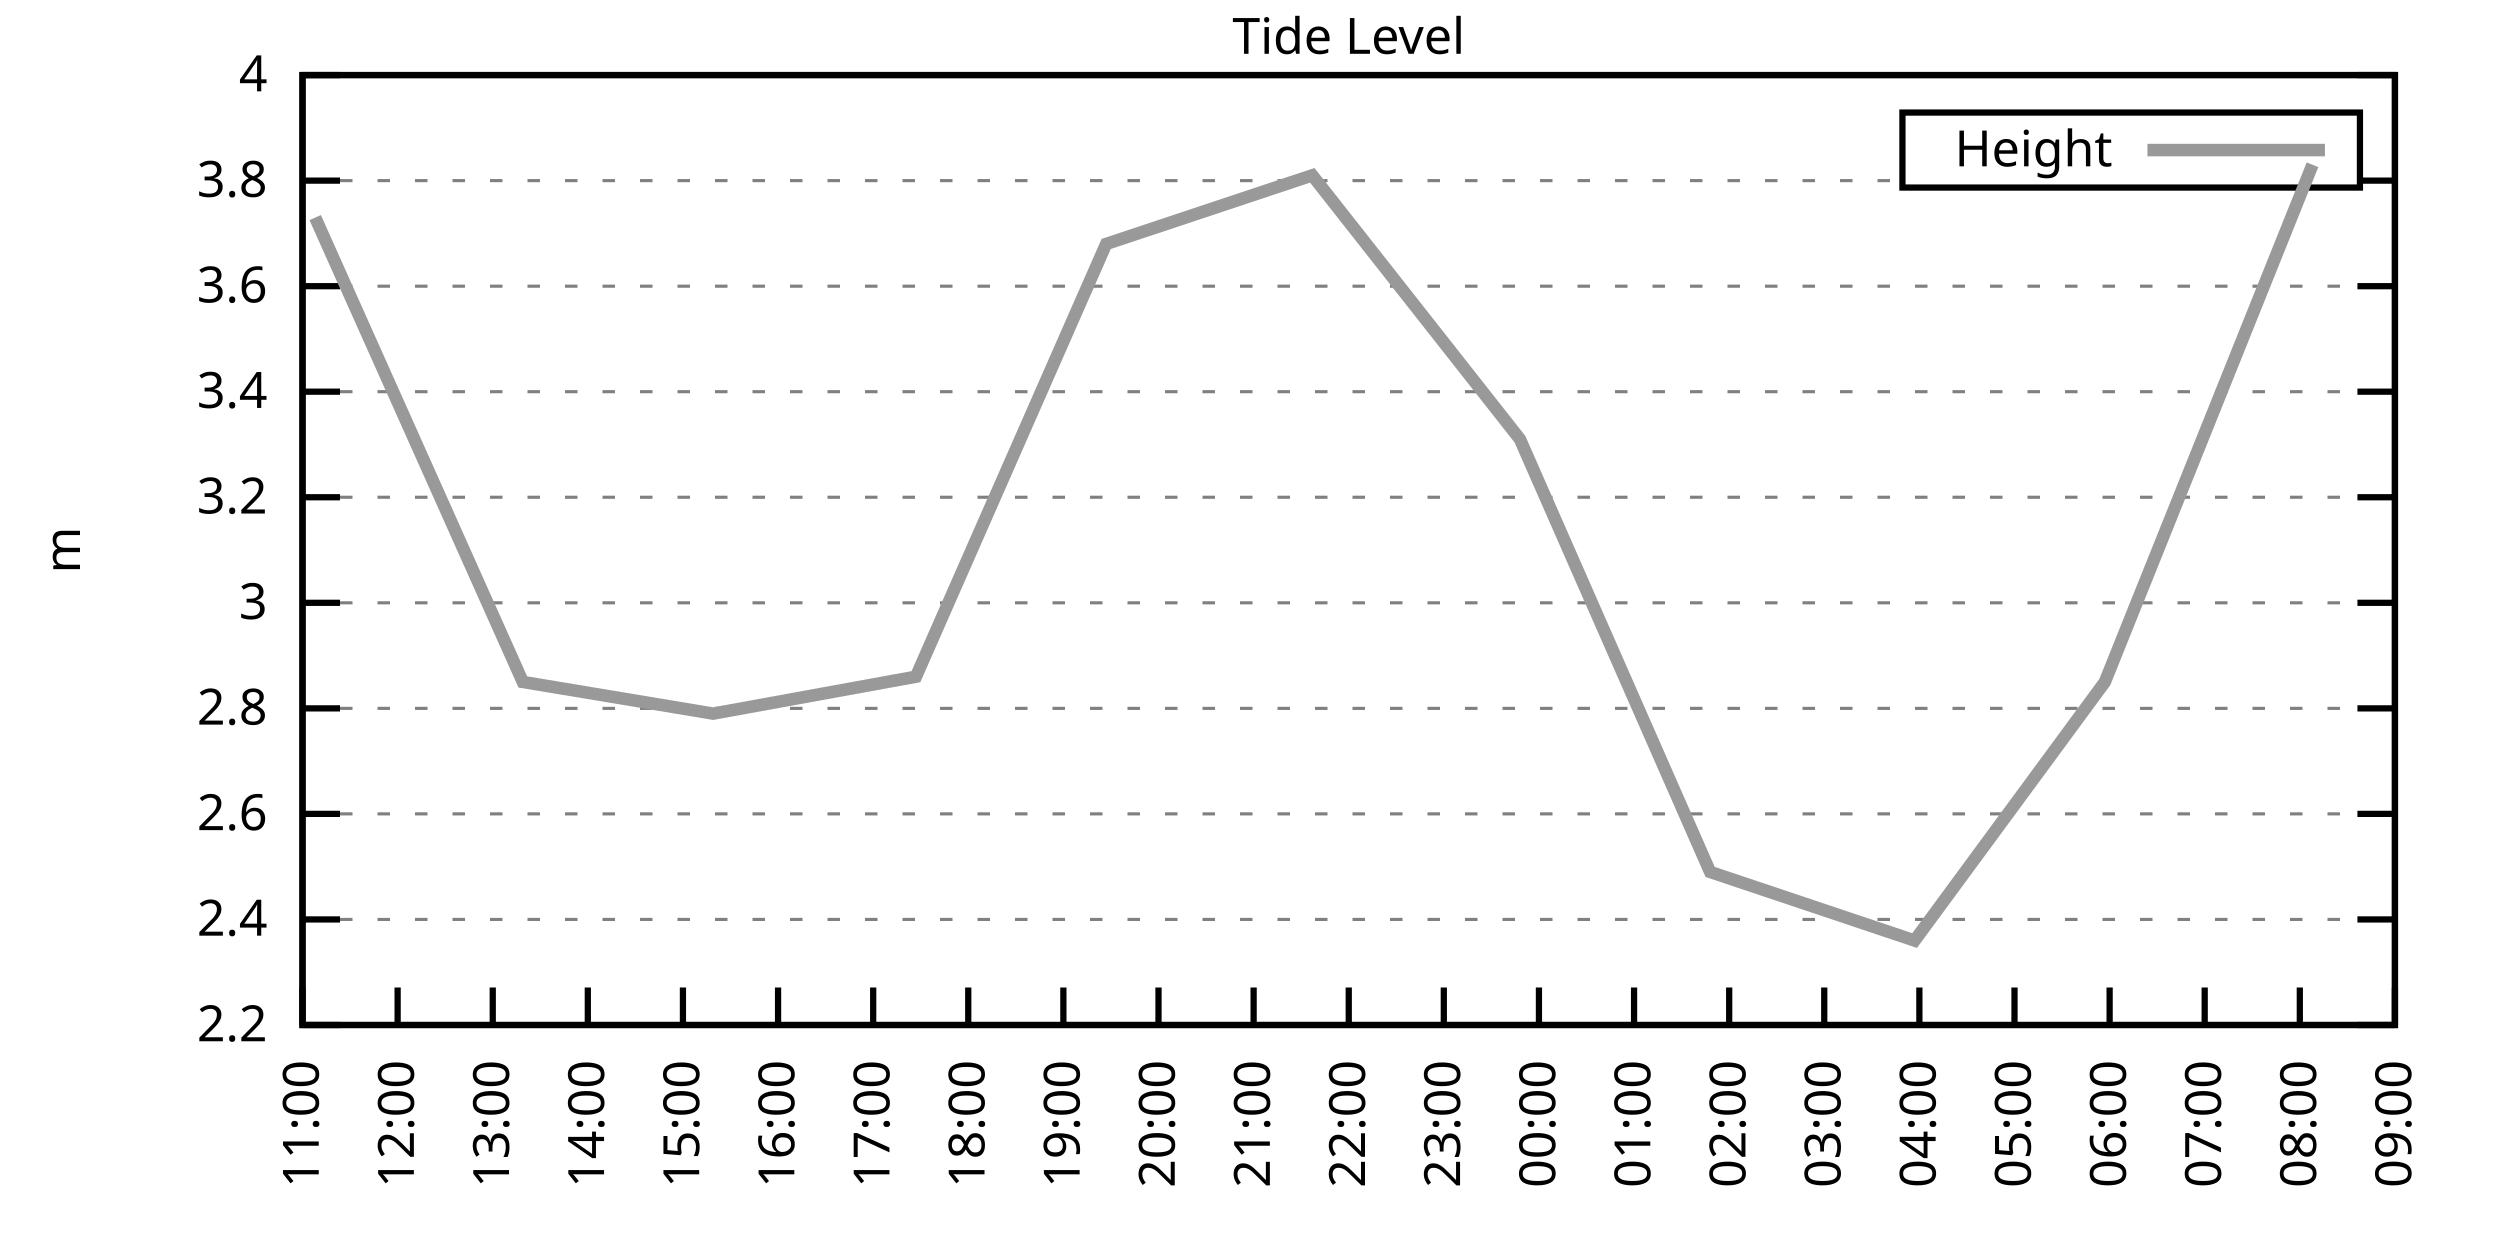
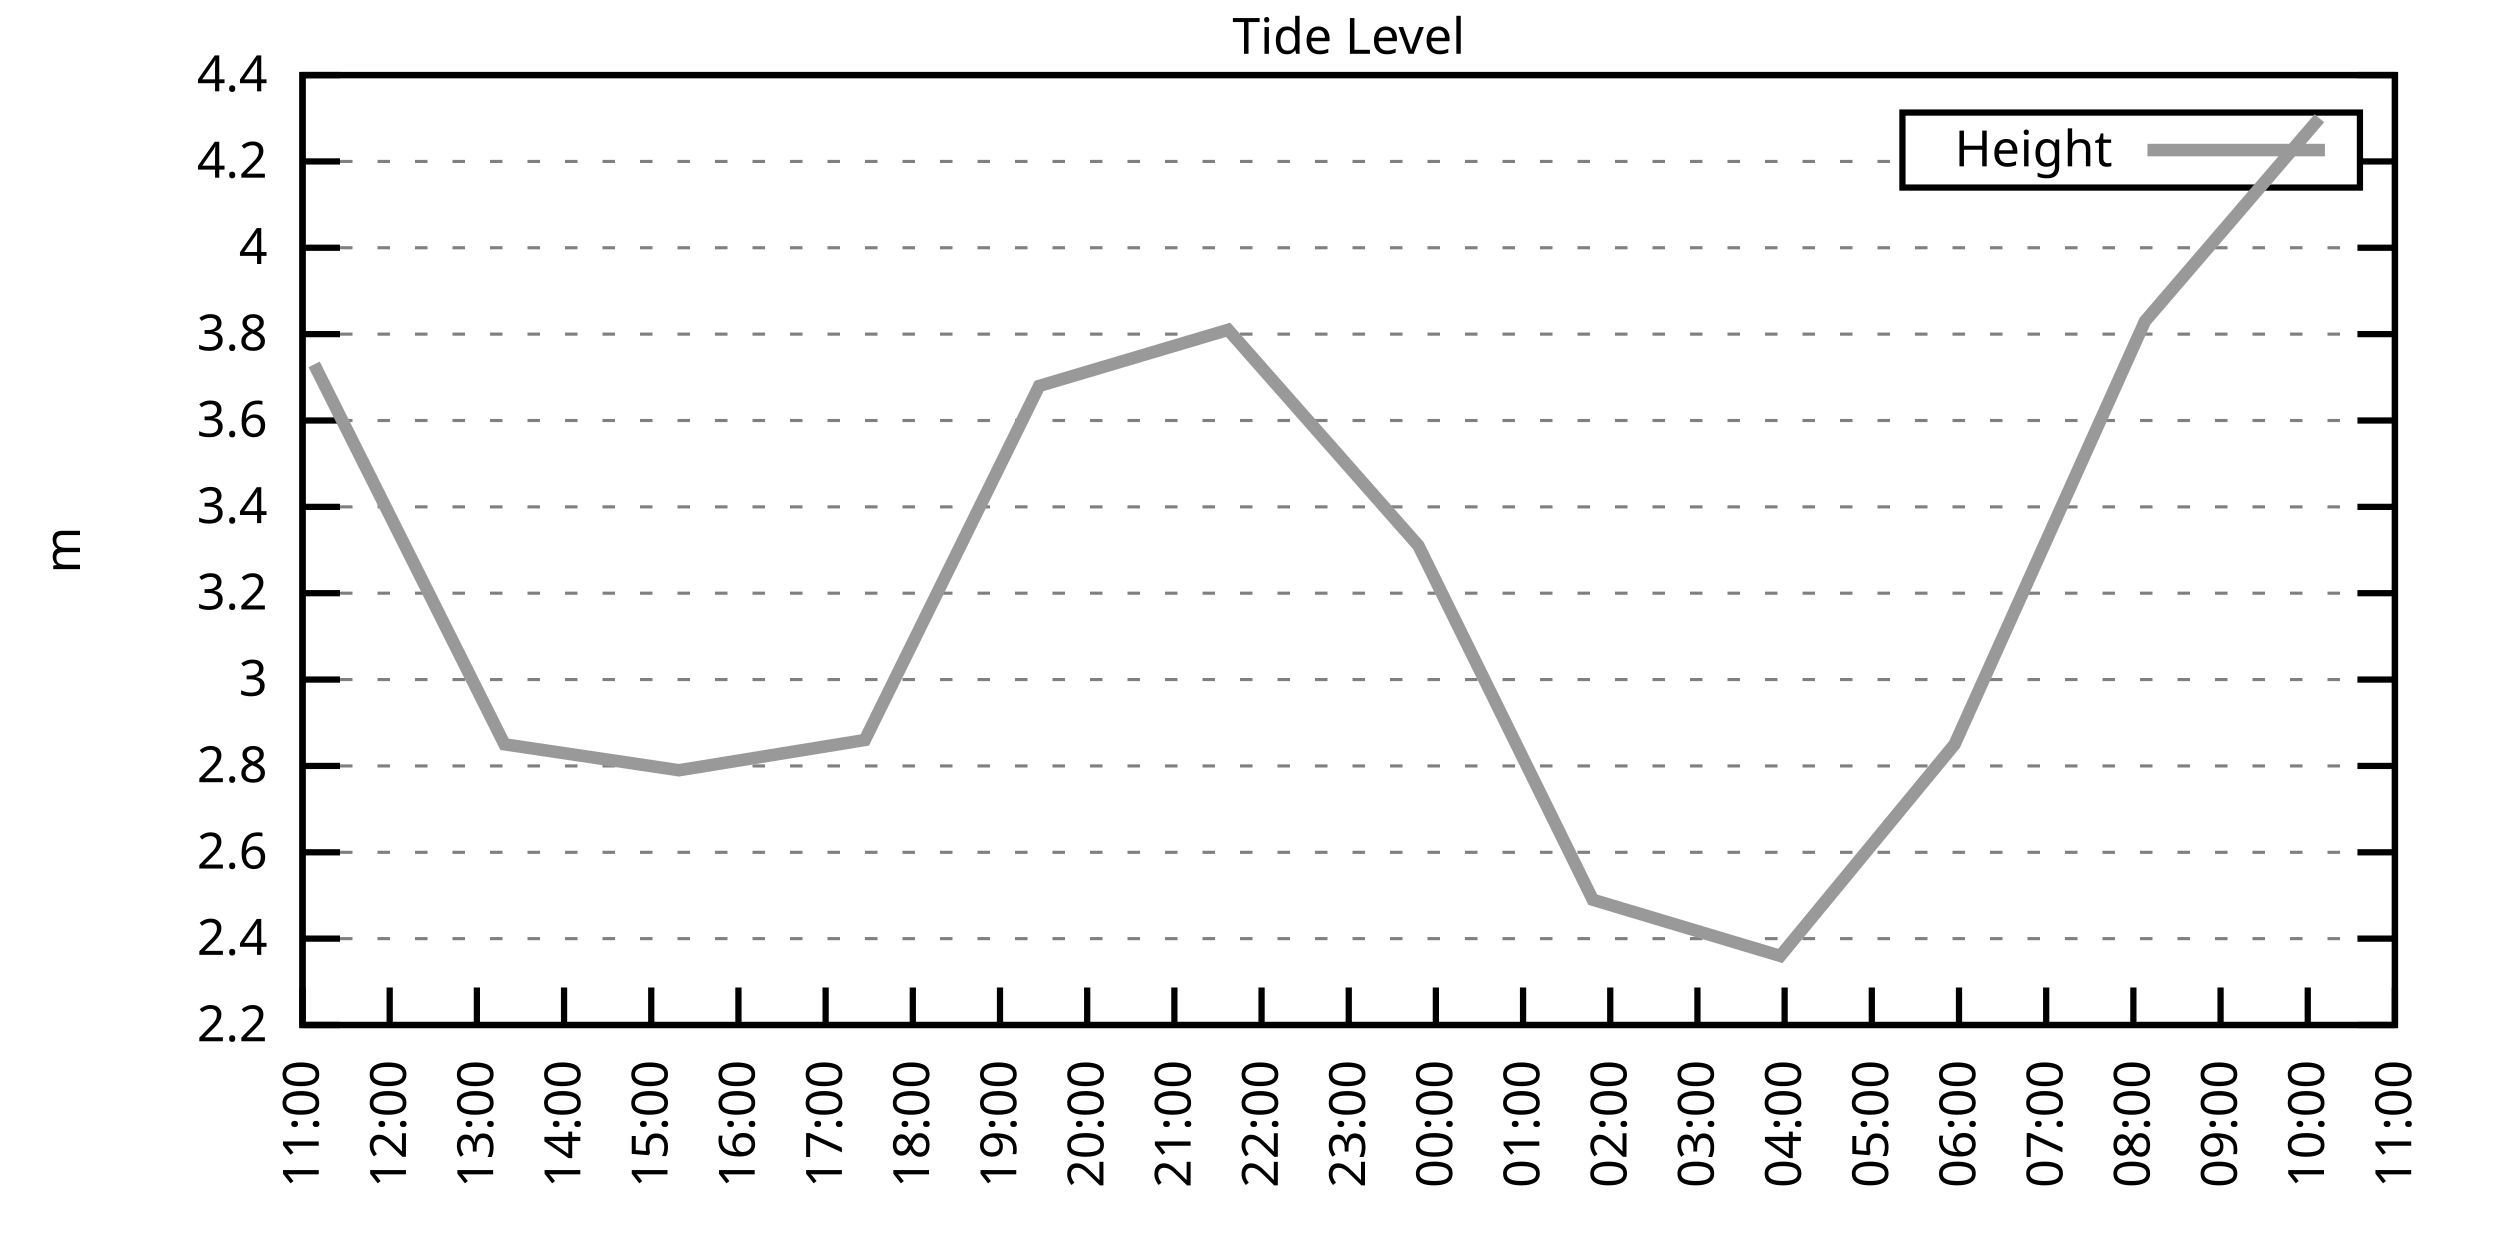
<svg xmlns="http://www.w3.org/2000/svg" xmlns:xlink="http://www.w3.org/1999/xlink" width="400" height="200" viewBox="0 0 400 200">
  <g id="gnuplot_canvas">
    <rect x="0" y="0" width="400" height="200" fill="none" />
    <defs>
      <circle id="gpDot" r="0.5" stroke-width="0.5" stroke="currentColor" />
      <path id="gpPt0" stroke-width="0.333" stroke="currentColor" d="M-1,0 h2 M0,-1 v2" />
      <path id="gpPt1" stroke-width="0.333" stroke="currentColor" d="M-1,-1 L1,1 M1,-1 L-1,1" />
      <path id="gpPt2" stroke-width="0.333" stroke="currentColor" d="M-1,0 L1,0 M0,-1 L0,1 M-1,-1 L1,1 M-1,1 L1,-1" />
      <rect id="gpPt3" stroke-width="0.333" stroke="currentColor" x="-1" y="-1" width="2" height="2" />
      <rect id="gpPt4" stroke-width="0.333" stroke="currentColor" fill="currentColor" x="-1" y="-1" width="2" height="2" />
      <circle id="gpPt5" stroke-width="0.333" stroke="currentColor" cx="0" cy="0" r="1" />
      <use xlink:href="#gpPt5" id="gpPt6" fill="currentColor" stroke="none" />
      <path id="gpPt7" stroke-width="0.333" stroke="currentColor" d="M0,-1.33 L-1.33,0.67 L1.33,0.67 z" />
      <use xlink:href="#gpPt7" id="gpPt8" fill="currentColor" stroke="none" />
      <use xlink:href="#gpPt7" id="gpPt9" stroke="currentColor" transform="rotate(180)" />
      <use xlink:href="#gpPt9" id="gpPt10" fill="currentColor" stroke="none" />
      <use xlink:href="#gpPt3" id="gpPt11" stroke="currentColor" transform="rotate(45)" />
      <use xlink:href="#gpPt11" id="gpPt12" fill="currentColor" stroke="none" />
      <path id="gpPt13" stroke-width="0.333" stroke="currentColor" d="M0,1.330 L1.265,0.411 L0.782,-1.067 L-0.782,-1.076 L-1.265,0.411 z" />
      <use xlink:href="#gpPt13" id="gpPt14" fill="currentColor" stroke="none" />
      <filter id="textbox" filterUnits="objectBoundingBox" x="0" y="0" height="1" width="1">
        <feFlood flood-color="white" flood-opacity="1" result="bgnd" />
        <feComposite in="SourceGraphic" in2="bgnd" operator="atop" />
      </filter>
      <filter id="greybox" filterUnits="objectBoundingBox" x="0" y="0" height="1" width="1">
        <feFlood flood-color="lightgrey" flood-opacity="1" result="grey" />
        <feComposite in="SourceGraphic" in2="grey" operator="atop" />
      </filter>
    </defs>
    <g fill="none" color="white" stroke="currentColor" stroke-width="1.00" stroke-linecap="butt" stroke-linejoin="miter">
</g>
    <g fill="none" color="black" stroke="currentColor" stroke-width="1.00" stroke-linecap="butt" stroke-linejoin="miter">
      <g stroke="none" shape-rendering="crispEdges">
        <polygon fill="rgb(255, 255, 255)" points="48.40,164.00 383.18,164.00 383.18,12.02 48.40,12.02 " />
      </g>
    </g>
    <g fill="none" color="black" stroke="currentColor" stroke-width="1.00" stroke-linecap="butt" stroke-linejoin="miter">
</g>
    <g fill="none" color="black" stroke="black" stroke-width="0.50" stroke-linecap="butt" stroke-linejoin="miter">
</g>
    <g fill="none" color="gray" stroke="currentColor" stroke-width="0.50" stroke-linecap="butt" stroke-linejoin="miter">
      <path stroke="gray" stroke-dasharray="2,4" class="gridline" d="M48.40,164.00 L383.19,164.00  " />
    </g>
    <g fill="none" color="gray" stroke="gray" stroke-width="1.00" stroke-linecap="butt" stroke-linejoin="miter">
</g>
    <g fill="none" color="black" stroke="currentColor" stroke-width="1.00" stroke-linecap="butt" stroke-linejoin="miter">
      <path stroke="black" d="M48.40,164.00 L54.40,164.00 M383.19,164.00 L377.19,164.00  " />
      <g transform="translate(42.80,166.60)" stroke="none" fill="black" font-family="Sans" font-size="8.00" text-anchor="end">
        <text>
          <tspan font-family="Sans"> 2.2</tspan>
        </text>
      </g>
    </g>
    <g fill="none" color="black" stroke="currentColor" stroke-width="1.00" stroke-linecap="butt" stroke-linejoin="miter">
</g>
    <g fill="none" color="black" stroke="black" stroke-width="0.50" stroke-linecap="butt" stroke-linejoin="miter">
</g>
    <g fill="none" color="gray" stroke="currentColor" stroke-width="0.50" stroke-linecap="butt" stroke-linejoin="miter">
-       <path stroke="gray" stroke-dasharray="2,4" class="gridline" d="M48.40,147.11 L383.19,147.11  " />
-     </g>
-     <g fill="none" color="gray" stroke="gray" stroke-width="1.00" stroke-linecap="butt" stroke-linejoin="miter">
- </g>
-     <g fill="none" color="black" stroke="currentColor" stroke-width="1.00" stroke-linecap="butt" stroke-linejoin="miter">
-       <path stroke="black" d="M48.40,147.11 L54.40,147.11 M383.19,147.11 L377.19,147.11  " />
-       <g transform="translate(42.80,149.71)" stroke="none" fill="black" font-family="Sans" font-size="8.00" text-anchor="end">
+       <path stroke="gray" stroke-dasharray="2,4" class="gridline" d="M48.40,150.18 L383.19,150.18  " />
+     </g>
+     <g fill="none" color="gray" stroke="gray" stroke-width="1.00" stroke-linecap="butt" stroke-linejoin="miter">
+ </g>
+     <g fill="none" color="black" stroke="currentColor" stroke-width="1.00" stroke-linecap="butt" stroke-linejoin="miter">
+       <path stroke="black" d="M48.40,150.18 L54.40,150.18 M383.19,150.18 L377.19,150.18  " />
+       <g transform="translate(42.80,152.78)" stroke="none" fill="black" font-family="Sans" font-size="8.00" text-anchor="end">
        <text>
          <tspan font-family="Sans"> 2.4</tspan>
        </text>
      </g>
    </g>
    <g fill="none" color="black" stroke="currentColor" stroke-width="1.00" stroke-linecap="butt" stroke-linejoin="miter">
</g>
    <g fill="none" color="black" stroke="black" stroke-width="0.50" stroke-linecap="butt" stroke-linejoin="miter">
</g>
    <g fill="none" color="gray" stroke="currentColor" stroke-width="0.50" stroke-linecap="butt" stroke-linejoin="miter">
-       <path stroke="gray" stroke-dasharray="2,4" class="gridline" d="M48.40,130.22 L383.19,130.22  " />
-     </g>
-     <g fill="none" color="gray" stroke="gray" stroke-width="1.00" stroke-linecap="butt" stroke-linejoin="miter">
- </g>
-     <g fill="none" color="black" stroke="currentColor" stroke-width="1.00" stroke-linecap="butt" stroke-linejoin="miter">
-       <path stroke="black" d="M48.40,130.22 L54.40,130.22 M383.19,130.22 L377.19,130.22  " />
-       <g transform="translate(42.80,132.82)" stroke="none" fill="black" font-family="Sans" font-size="8.00" text-anchor="end">
+       <path stroke="gray" stroke-dasharray="2,4" class="gridline" d="M48.40,136.37 L383.19,136.37  " />
+     </g>
+     <g fill="none" color="gray" stroke="gray" stroke-width="1.00" stroke-linecap="butt" stroke-linejoin="miter">
+ </g>
+     <g fill="none" color="black" stroke="currentColor" stroke-width="1.00" stroke-linecap="butt" stroke-linejoin="miter">
+       <path stroke="black" d="M48.40,136.37 L54.40,136.37 M383.19,136.37 L377.19,136.37  " />
+       <g transform="translate(42.80,138.97)" stroke="none" fill="black" font-family="Sans" font-size="8.00" text-anchor="end">
        <text>
          <tspan font-family="Sans"> 2.6</tspan>
        </text>
      </g>
    </g>
    <g fill="none" color="black" stroke="currentColor" stroke-width="1.00" stroke-linecap="butt" stroke-linejoin="miter">
</g>
    <g fill="none" color="black" stroke="black" stroke-width="0.50" stroke-linecap="butt" stroke-linejoin="miter">
</g>
    <g fill="none" color="gray" stroke="currentColor" stroke-width="0.50" stroke-linecap="butt" stroke-linejoin="miter">
-       <path stroke="gray" stroke-dasharray="2,4" class="gridline" d="M48.40,113.34 L383.19,113.34  " />
-     </g>
-     <g fill="none" color="gray" stroke="gray" stroke-width="1.00" stroke-linecap="butt" stroke-linejoin="miter">
- </g>
-     <g fill="none" color="black" stroke="currentColor" stroke-width="1.00" stroke-linecap="butt" stroke-linejoin="miter">
-       <path stroke="black" d="M48.40,113.34 L54.40,113.34 M383.19,113.34 L377.19,113.34  " />
-       <g transform="translate(42.80,115.94)" stroke="none" fill="black" font-family="Sans" font-size="8.00" text-anchor="end">
+       <path stroke="gray" stroke-dasharray="2,4" class="gridline" d="M48.40,122.55 L383.19,122.55  " />
+     </g>
+     <g fill="none" color="gray" stroke="gray" stroke-width="1.00" stroke-linecap="butt" stroke-linejoin="miter">
+ </g>
+     <g fill="none" color="black" stroke="currentColor" stroke-width="1.00" stroke-linecap="butt" stroke-linejoin="miter">
+       <path stroke="black" d="M48.40,122.55 L54.40,122.55 M383.19,122.55 L377.19,122.55  " />
+       <g transform="translate(42.80,125.15)" stroke="none" fill="black" font-family="Sans" font-size="8.00" text-anchor="end">
        <text>
          <tspan font-family="Sans"> 2.8</tspan>
        </text>
      </g>
    </g>
    <g fill="none" color="black" stroke="currentColor" stroke-width="1.00" stroke-linecap="butt" stroke-linejoin="miter">
</g>
    <g fill="none" color="black" stroke="black" stroke-width="0.50" stroke-linecap="butt" stroke-linejoin="miter">
</g>
    <g fill="none" color="gray" stroke="currentColor" stroke-width="0.50" stroke-linecap="butt" stroke-linejoin="miter">
-       <path stroke="gray" stroke-dasharray="2,4" class="gridline" d="M48.40,96.45 L383.19,96.45  " />
-     </g>
-     <g fill="none" color="gray" stroke="gray" stroke-width="1.00" stroke-linecap="butt" stroke-linejoin="miter">
- </g>
-     <g fill="none" color="black" stroke="currentColor" stroke-width="1.00" stroke-linecap="butt" stroke-linejoin="miter">
-       <path stroke="black" d="M48.40,96.45 L54.40,96.45 M383.19,96.45 L377.19,96.45  " />
-       <g transform="translate(42.80,99.05)" stroke="none" fill="black" font-family="Sans" font-size="8.00" text-anchor="end">
+       <path stroke="gray" stroke-dasharray="2,4" class="gridline" d="M48.40,108.73 L383.19,108.73  " />
+     </g>
+     <g fill="none" color="gray" stroke="gray" stroke-width="1.00" stroke-linecap="butt" stroke-linejoin="miter">
+ </g>
+     <g fill="none" color="black" stroke="currentColor" stroke-width="1.00" stroke-linecap="butt" stroke-linejoin="miter">
+       <path stroke="black" d="M48.40,108.73 L54.40,108.73 M383.19,108.73 L377.19,108.73  " />
+       <g transform="translate(42.80,111.33)" stroke="none" fill="black" font-family="Sans" font-size="8.00" text-anchor="end">
        <text>
          <tspan font-family="Sans"> 3</tspan>
        </text>
      </g>
    </g>
    <g fill="none" color="black" stroke="currentColor" stroke-width="1.00" stroke-linecap="butt" stroke-linejoin="miter">
</g>
    <g fill="none" color="black" stroke="black" stroke-width="0.50" stroke-linecap="butt" stroke-linejoin="miter">
</g>
    <g fill="none" color="gray" stroke="currentColor" stroke-width="0.50" stroke-linecap="butt" stroke-linejoin="miter">
-       <path stroke="gray" stroke-dasharray="2,4" class="gridline" d="M48.40,79.56 L383.19,79.56  " />
-     </g>
-     <g fill="none" color="gray" stroke="gray" stroke-width="1.00" stroke-linecap="butt" stroke-linejoin="miter">
- </g>
-     <g fill="none" color="black" stroke="currentColor" stroke-width="1.00" stroke-linecap="butt" stroke-linejoin="miter">
-       <path stroke="black" d="M48.40,79.56 L54.40,79.56 M383.19,79.56 L377.19,79.56  " />
-       <g transform="translate(42.80,82.16)" stroke="none" fill="black" font-family="Sans" font-size="8.00" text-anchor="end">
+       <path stroke="gray" stroke-dasharray="2,4" class="gridline" d="M48.40,94.91 L383.19,94.91  " />
+     </g>
+     <g fill="none" color="gray" stroke="gray" stroke-width="1.00" stroke-linecap="butt" stroke-linejoin="miter">
+ </g>
+     <g fill="none" color="black" stroke="currentColor" stroke-width="1.00" stroke-linecap="butt" stroke-linejoin="miter">
+       <path stroke="black" d="M48.40,94.91 L54.40,94.91 M383.19,94.91 L377.19,94.91  " />
+       <g transform="translate(42.80,97.51)" stroke="none" fill="black" font-family="Sans" font-size="8.00" text-anchor="end">
        <text>
          <tspan font-family="Sans"> 3.2</tspan>
        </text>
      </g>
    </g>
    <g fill="none" color="black" stroke="currentColor" stroke-width="1.00" stroke-linecap="butt" stroke-linejoin="miter">
</g>
    <g fill="none" color="black" stroke="black" stroke-width="0.50" stroke-linecap="butt" stroke-linejoin="miter">
</g>
    <g fill="none" color="gray" stroke="currentColor" stroke-width="0.50" stroke-linecap="butt" stroke-linejoin="miter">
-       <path stroke="gray" stroke-dasharray="2,4" class="gridline" d="M48.40,62.67 L383.19,62.67  " />
-     </g>
-     <g fill="none" color="gray" stroke="gray" stroke-width="1.00" stroke-linecap="butt" stroke-linejoin="miter">
- </g>
-     <g fill="none" color="black" stroke="currentColor" stroke-width="1.00" stroke-linecap="butt" stroke-linejoin="miter">
-       <path stroke="black" d="M48.40,62.67 L54.40,62.67 M383.19,62.67 L377.19,62.67  " />
-       <g transform="translate(42.80,65.27)" stroke="none" fill="black" font-family="Sans" font-size="8.00" text-anchor="end">
+       <path stroke="gray" stroke-dasharray="2,4" class="gridline" d="M48.40,81.10 L383.19,81.10  " />
+     </g>
+     <g fill="none" color="gray" stroke="gray" stroke-width="1.00" stroke-linecap="butt" stroke-linejoin="miter">
+ </g>
+     <g fill="none" color="black" stroke="currentColor" stroke-width="1.00" stroke-linecap="butt" stroke-linejoin="miter">
+       <path stroke="black" d="M48.40,81.10 L54.40,81.10 M383.19,81.10 L377.19,81.10  " />
+       <g transform="translate(42.80,83.70)" stroke="none" fill="black" font-family="Sans" font-size="8.00" text-anchor="end">
        <text>
          <tspan font-family="Sans"> 3.4</tspan>
        </text>
      </g>
    </g>
    <g fill="none" color="black" stroke="currentColor" stroke-width="1.00" stroke-linecap="butt" stroke-linejoin="miter">
</g>
    <g fill="none" color="black" stroke="black" stroke-width="0.50" stroke-linecap="butt" stroke-linejoin="miter">
</g>
    <g fill="none" color="gray" stroke="currentColor" stroke-width="0.50" stroke-linecap="butt" stroke-linejoin="miter">
-       <path stroke="gray" stroke-dasharray="2,4" class="gridline" d="M48.40,45.79 L383.19,45.79  " />
-     </g>
-     <g fill="none" color="gray" stroke="gray" stroke-width="1.00" stroke-linecap="butt" stroke-linejoin="miter">
- </g>
-     <g fill="none" color="black" stroke="currentColor" stroke-width="1.00" stroke-linecap="butt" stroke-linejoin="miter">
-       <path stroke="black" d="M48.40,45.79 L54.40,45.79 M383.19,45.79 L377.19,45.79  " />
-       <g transform="translate(42.80,48.39)" stroke="none" fill="black" font-family="Sans" font-size="8.00" text-anchor="end">
+       <path stroke="gray" stroke-dasharray="2,4" class="gridline" d="M48.40,67.28 L383.19,67.28  " />
+     </g>
+     <g fill="none" color="gray" stroke="gray" stroke-width="1.00" stroke-linecap="butt" stroke-linejoin="miter">
+ </g>
+     <g fill="none" color="black" stroke="currentColor" stroke-width="1.00" stroke-linecap="butt" stroke-linejoin="miter">
+       <path stroke="black" d="M48.40,67.28 L54.40,67.28 M383.19,67.28 L377.19,67.28  " />
+       <g transform="translate(42.80,69.88)" stroke="none" fill="black" font-family="Sans" font-size="8.00" text-anchor="end">
        <text>
          <tspan font-family="Sans"> 3.6</tspan>
        </text>
      </g>
    </g>
    <g fill="none" color="black" stroke="currentColor" stroke-width="1.00" stroke-linecap="butt" stroke-linejoin="miter">
</g>
    <g fill="none" color="black" stroke="black" stroke-width="0.50" stroke-linecap="butt" stroke-linejoin="miter">
</g>
    <g fill="none" color="gray" stroke="currentColor" stroke-width="0.50" stroke-linecap="butt" stroke-linejoin="miter">
-       <path stroke="gray" stroke-dasharray="2,4" class="gridline" d="M48.40,28.90 L304.39,28.90 M377.59,28.90 L383.19,28.90  " />
-     </g>
-     <g fill="none" color="gray" stroke="gray" stroke-width="1.00" stroke-linecap="butt" stroke-linejoin="miter">
- </g>
-     <g fill="none" color="black" stroke="currentColor" stroke-width="1.00" stroke-linecap="butt" stroke-linejoin="miter">
-       <path stroke="black" d="M48.40,28.90 L54.40,28.90 M383.19,28.90 L377.19,28.90  " />
-       <g transform="translate(42.80,31.50)" stroke="none" fill="black" font-family="Sans" font-size="8.00" text-anchor="end">
+       <path stroke="gray" stroke-dasharray="2,4" class="gridline" d="M48.40,53.46 L383.19,53.46  " />
+     </g>
+     <g fill="none" color="gray" stroke="gray" stroke-width="1.00" stroke-linecap="butt" stroke-linejoin="miter">
+ </g>
+     <g fill="none" color="black" stroke="currentColor" stroke-width="1.00" stroke-linecap="butt" stroke-linejoin="miter">
+       <path stroke="black" d="M48.40,53.46 L54.40,53.46 M383.19,53.46 L377.19,53.46  " />
+       <g transform="translate(42.80,56.06)" stroke="none" fill="black" font-family="Sans" font-size="8.00" text-anchor="end">
        <text>
          <tspan font-family="Sans"> 3.8</tspan>
+         </text>
+       </g>
+     </g>
+     <g fill="none" color="black" stroke="currentColor" stroke-width="1.00" stroke-linecap="butt" stroke-linejoin="miter">
+ </g>
+     <g fill="none" color="black" stroke="black" stroke-width="0.50" stroke-linecap="butt" stroke-linejoin="miter">
+ </g>
+     <g fill="none" color="gray" stroke="currentColor" stroke-width="0.50" stroke-linecap="butt" stroke-linejoin="miter">
+       <path stroke="gray" stroke-dasharray="2,4" class="gridline" d="M48.40,39.64 L383.19,39.64  " />
+     </g>
+     <g fill="none" color="gray" stroke="gray" stroke-width="1.00" stroke-linecap="butt" stroke-linejoin="miter">
+ </g>
+     <g fill="none" color="black" stroke="currentColor" stroke-width="1.00" stroke-linecap="butt" stroke-linejoin="miter">
+       <path stroke="black" d="M48.40,39.64 L54.40,39.64 M383.19,39.64 L377.19,39.64  " />
+       <g transform="translate(42.80,42.24)" stroke="none" fill="black" font-family="Sans" font-size="8.00" text-anchor="end">
+         <text>
+           <tspan font-family="Sans"> 4</tspan>
+         </text>
+       </g>
+     </g>
+     <g fill="none" color="black" stroke="currentColor" stroke-width="1.00" stroke-linecap="butt" stroke-linejoin="miter">
+ </g>
+     <g fill="none" color="black" stroke="black" stroke-width="0.50" stroke-linecap="butt" stroke-linejoin="miter">
+ </g>
+     <g fill="none" color="gray" stroke="currentColor" stroke-width="0.50" stroke-linecap="butt" stroke-linejoin="miter">
+       <path stroke="gray" stroke-dasharray="2,4" class="gridline" d="M48.40,25.83 L304.39,25.83 M377.59,25.83 L383.19,25.83  " />
+     </g>
+     <g fill="none" color="gray" stroke="gray" stroke-width="1.00" stroke-linecap="butt" stroke-linejoin="miter">
+ </g>
+     <g fill="none" color="black" stroke="currentColor" stroke-width="1.00" stroke-linecap="butt" stroke-linejoin="miter">
+       <path stroke="black" d="M48.40,25.83 L54.40,25.83 M383.19,25.83 L377.19,25.83  " />
+       <g transform="translate(42.80,28.43)" stroke="none" fill="black" font-family="Sans" font-size="8.00" text-anchor="end">
+         <text>
+           <tspan font-family="Sans"> 4.2</tspan>
        </text>
      </g>
    </g>
    <g fill="none" color="black" stroke="currentColor" stroke-width="1.00" stroke-linecap="butt" stroke-linejoin="miter">
</g>
    <g fill="none" color="black" stroke="black" stroke-width="0.50" stroke-linecap="butt" stroke-linejoin="miter">
</g>
    <g fill="none" color="gray" stroke="currentColor" stroke-width="0.50" stroke-linecap="butt" stroke-linejoin="miter">
      <path stroke="gray" stroke-dasharray="2,4" class="gridline" d="M48.40,12.01 L383.19,12.01  " />
    </g>
    <g fill="none" color="gray" stroke="gray" stroke-width="1.00" stroke-linecap="butt" stroke-linejoin="miter">
</g>
    <g fill="none" color="black" stroke="currentColor" stroke-width="1.00" stroke-linecap="butt" stroke-linejoin="miter">
      <path stroke="black" d="M48.40,12.01 L54.40,12.01 M383.19,12.01 L377.19,12.01  " />
      <g transform="translate(42.80,14.61)" stroke="none" fill="black" font-family="Sans" font-size="8.00" text-anchor="end">
        <text>
-           <tspan font-family="Sans"> 4</tspan>
+           <tspan font-family="Sans"> 4.4</tspan>
        </text>
      </g>
    </g>
    <g fill="none" color="black" stroke="currentColor" stroke-width="1.00" stroke-linecap="butt" stroke-linejoin="miter">
      <path stroke="black" d="M48.40,164.00 L48.40,158.00  " />
      <g transform="translate(51.00,169.60) rotate(270.00)" stroke="none" fill="black" font-family="Sans" font-size="8.00" text-anchor="end">
        <text>
          <tspan font-family="Sans">11:00</tspan>
        </text>
      </g>
    </g>
    <g fill="none" color="black" stroke="currentColor" stroke-width="1.00" stroke-linecap="butt" stroke-linejoin="miter">
-       <path stroke="black" d="M63.62,164.00 L63.62,158.00  " />
-       <g transform="translate(66.22,169.60) rotate(270.00)" stroke="none" fill="black" font-family="Sans" font-size="8.00" text-anchor="end">
+       <path stroke="black" d="M62.35,164.00 L62.35,158.00  " />
+       <g transform="translate(64.95,169.60) rotate(270.00)" stroke="none" fill="black" font-family="Sans" font-size="8.00" text-anchor="end">
        <text>
          <tspan font-family="Sans">12:00</tspan>
        </text>
      </g>
    </g>
    <g fill="none" color="black" stroke="currentColor" stroke-width="1.00" stroke-linecap="butt" stroke-linejoin="miter">
-       <path stroke="black" d="M78.84,164.00 L78.84,158.00  " />
-       <g transform="translate(81.44,169.60) rotate(270.00)" stroke="none" fill="black" font-family="Sans" font-size="8.00" text-anchor="end">
+       <path stroke="black" d="M76.30,164.00 L76.30,158.00  " />
+       <g transform="translate(78.90,169.60) rotate(270.00)" stroke="none" fill="black" font-family="Sans" font-size="8.00" text-anchor="end">
        <text>
          <tspan font-family="Sans">13:00</tspan>
        </text>
      </g>
    </g>
    <g fill="none" color="black" stroke="currentColor" stroke-width="1.00" stroke-linecap="butt" stroke-linejoin="miter">
-       <path stroke="black" d="M94.05,164.00 L94.05,158.00  " />
-       <g transform="translate(96.65,169.60) rotate(270.00)" stroke="none" fill="black" font-family="Sans" font-size="8.00" text-anchor="end">
+       <path stroke="black" d="M90.25,164.00 L90.25,158.00  " />
+       <g transform="translate(92.85,169.60) rotate(270.00)" stroke="none" fill="black" font-family="Sans" font-size="8.00" text-anchor="end">
        <text>
          <tspan font-family="Sans">14:00</tspan>
        </text>
      </g>
    </g>
    <g fill="none" color="black" stroke="currentColor" stroke-width="1.00" stroke-linecap="butt" stroke-linejoin="miter">
-       <path stroke="black" d="M109.27,164.00 L109.27,158.00  " />
-       <g transform="translate(111.87,169.60) rotate(270.00)" stroke="none" fill="black" font-family="Sans" font-size="8.00" text-anchor="end">
+       <path stroke="black" d="M104.20,164.00 L104.20,158.00  " />
+       <g transform="translate(106.80,169.60) rotate(270.00)" stroke="none" fill="black" font-family="Sans" font-size="8.00" text-anchor="end">
        <text>
          <tspan font-family="Sans">15:00</tspan>
        </text>
      </g>
    </g>
    <g fill="none" color="black" stroke="currentColor" stroke-width="1.00" stroke-linecap="butt" stroke-linejoin="miter">
-       <path stroke="black" d="M124.49,164.00 L124.49,158.00  " />
-       <g transform="translate(127.09,169.60) rotate(270.00)" stroke="none" fill="black" font-family="Sans" font-size="8.00" text-anchor="end">
+       <path stroke="black" d="M118.15,164.00 L118.15,158.00  " />
+       <g transform="translate(120.75,169.60) rotate(270.00)" stroke="none" fill="black" font-family="Sans" font-size="8.00" text-anchor="end">
        <text>
          <tspan font-family="Sans">16:00</tspan>
        </text>
      </g>
    </g>
    <g fill="none" color="black" stroke="currentColor" stroke-width="1.00" stroke-linecap="butt" stroke-linejoin="miter">
-       <path stroke="black" d="M139.71,164.00 L139.71,158.00  " />
-       <g transform="translate(142.31,169.60) rotate(270.00)" stroke="none" fill="black" font-family="Sans" font-size="8.00" text-anchor="end">
+       <path stroke="black" d="M132.10,164.00 L132.10,158.00  " />
+       <g transform="translate(134.70,169.60) rotate(270.00)" stroke="none" fill="black" font-family="Sans" font-size="8.00" text-anchor="end">
        <text>
          <tspan font-family="Sans">17:00</tspan>
        </text>
      </g>
    </g>
    <g fill="none" color="black" stroke="currentColor" stroke-width="1.00" stroke-linecap="butt" stroke-linejoin="miter">
-       <path stroke="black" d="M154.92,164.00 L154.92,158.00  " />
-       <g transform="translate(157.52,169.60) rotate(270.00)" stroke="none" fill="black" font-family="Sans" font-size="8.00" text-anchor="end">
+       <path stroke="black" d="M146.05,164.00 L146.05,158.00  " />
+       <g transform="translate(148.65,169.60) rotate(270.00)" stroke="none" fill="black" font-family="Sans" font-size="8.00" text-anchor="end">
        <text>
          <tspan font-family="Sans">18:00</tspan>
        </text>
      </g>
    </g>
    <g fill="none" color="black" stroke="currentColor" stroke-width="1.00" stroke-linecap="butt" stroke-linejoin="miter">
-       <path stroke="black" d="M170.14,164.00 L170.14,158.00  " />
-       <g transform="translate(172.74,169.60) rotate(270.00)" stroke="none" fill="black" font-family="Sans" font-size="8.00" text-anchor="end">
+       <path stroke="black" d="M160.00,164.00 L160.00,158.00  " />
+       <g transform="translate(162.60,169.60) rotate(270.00)" stroke="none" fill="black" font-family="Sans" font-size="8.00" text-anchor="end">
        <text>
          <tspan font-family="Sans">19:00</tspan>
        </text>
      </g>
    </g>
    <g fill="none" color="black" stroke="currentColor" stroke-width="1.00" stroke-linecap="butt" stroke-linejoin="miter">
-       <path stroke="black" d="M185.36,164.00 L185.36,158.00  " />
-       <g transform="translate(187.96,169.60) rotate(270.00)" stroke="none" fill="black" font-family="Sans" font-size="8.00" text-anchor="end">
+       <path stroke="black" d="M173.95,164.00 L173.95,158.00  " />
+       <g transform="translate(176.55,169.60) rotate(270.00)" stroke="none" fill="black" font-family="Sans" font-size="8.00" text-anchor="end">
        <text>
          <tspan font-family="Sans">20:00</tspan>
        </text>
      </g>
    </g>
    <g fill="none" color="black" stroke="currentColor" stroke-width="1.00" stroke-linecap="butt" stroke-linejoin="miter">
-       <path stroke="black" d="M200.58,164.00 L200.58,158.00  " />
-       <g transform="translate(203.18,169.60) rotate(270.00)" stroke="none" fill="black" font-family="Sans" font-size="8.00" text-anchor="end">
+       <path stroke="black" d="M187.90,164.00 L187.90,158.00  " />
+       <g transform="translate(190.50,169.60) rotate(270.00)" stroke="none" fill="black" font-family="Sans" font-size="8.00" text-anchor="end">
        <text>
          <tspan font-family="Sans">21:00</tspan>
+         </text>
+       </g>
+     </g>
+     <g fill="none" color="black" stroke="currentColor" stroke-width="1.00" stroke-linecap="butt" stroke-linejoin="miter">
+       <path stroke="black" d="M201.85,164.00 L201.85,158.00  " />
+       <g transform="translate(204.45,169.60) rotate(270.00)" stroke="none" fill="black" font-family="Sans" font-size="8.00" text-anchor="end">
+         <text>
+           <tspan font-family="Sans">22:00</tspan>
        </text>
      </g>
    </g>
    <g fill="none" color="black" stroke="currentColor" stroke-width="1.00" stroke-linecap="butt" stroke-linejoin="miter">
      <path stroke="black" d="M215.80,164.00 L215.80,158.00  " />
      <g transform="translate(218.40,169.60) rotate(270.00)" stroke="none" fill="black" font-family="Sans" font-size="8.00" text-anchor="end">
        <text>
-           <tspan font-family="Sans">22:00</tspan>
-         </text>
-       </g>
-     </g>
-     <g fill="none" color="black" stroke="currentColor" stroke-width="1.00" stroke-linecap="butt" stroke-linejoin="miter">
-       <path stroke="black" d="M231.01,164.00 L231.01,158.00  " />
-       <g transform="translate(233.61,169.60) rotate(270.00)" stroke="none" fill="black" font-family="Sans" font-size="8.00" text-anchor="end">
-         <text>
          <tspan font-family="Sans">23:00</tspan>
        </text>
      </g>
    </g>
    <g fill="none" color="black" stroke="currentColor" stroke-width="1.00" stroke-linecap="butt" stroke-linejoin="miter">
-       <path stroke="black" d="M246.23,164.00 L246.23,158.00  " />
-       <g transform="translate(248.83,169.60) rotate(270.00)" stroke="none" fill="black" font-family="Sans" font-size="8.00" text-anchor="end">
+       <path stroke="black" d="M229.74,164.00 L229.74,158.00  " />
+       <g transform="translate(232.34,169.60) rotate(270.00)" stroke="none" fill="black" font-family="Sans" font-size="8.00" text-anchor="end">
        <text>
          <tspan font-family="Sans">00:00</tspan>
        </text>
      </g>
    </g>
    <g fill="none" color="black" stroke="currentColor" stroke-width="1.00" stroke-linecap="butt" stroke-linejoin="miter">
-       <path stroke="black" d="M261.45,164.00 L261.45,158.00  " />
-       <g transform="translate(264.05,169.60) rotate(270.00)" stroke="none" fill="black" font-family="Sans" font-size="8.00" text-anchor="end">
+       <path stroke="black" d="M243.69,164.00 L243.69,158.00  " />
+       <g transform="translate(246.29,169.60) rotate(270.00)" stroke="none" fill="black" font-family="Sans" font-size="8.00" text-anchor="end">
        <text>
          <tspan font-family="Sans">01:00</tspan>
        </text>
      </g>
    </g>
    <g fill="none" color="black" stroke="currentColor" stroke-width="1.00" stroke-linecap="butt" stroke-linejoin="miter">
-       <path stroke="black" d="M276.67,164.00 L276.67,158.00  " />
-       <g transform="translate(279.27,169.60) rotate(270.00)" stroke="none" fill="black" font-family="Sans" font-size="8.00" text-anchor="end">
+       <path stroke="black" d="M257.64,164.00 L257.64,158.00  " />
+       <g transform="translate(260.24,169.60) rotate(270.00)" stroke="none" fill="black" font-family="Sans" font-size="8.00" text-anchor="end">
        <text>
          <tspan font-family="Sans">02:00</tspan>
        </text>
      </g>
    </g>
    <g fill="none" color="black" stroke="currentColor" stroke-width="1.00" stroke-linecap="butt" stroke-linejoin="miter">
-       <path stroke="black" d="M291.88,164.00 L291.88,158.00  " />
-       <g transform="translate(294.48,169.60) rotate(270.00)" stroke="none" fill="black" font-family="Sans" font-size="8.00" text-anchor="end">
+       <path stroke="black" d="M271.59,164.00 L271.59,158.00  " />
+       <g transform="translate(274.19,169.60) rotate(270.00)" stroke="none" fill="black" font-family="Sans" font-size="8.00" text-anchor="end">
        <text>
          <tspan font-family="Sans">03:00</tspan>
        </text>
      </g>
    </g>
    <g fill="none" color="black" stroke="currentColor" stroke-width="1.00" stroke-linecap="butt" stroke-linejoin="miter">
-       <path stroke="black" d="M307.10,164.00 L307.10,158.00  " />
-       <g transform="translate(309.70,169.60) rotate(270.00)" stroke="none" fill="black" font-family="Sans" font-size="8.00" text-anchor="end">
+       <path stroke="black" d="M285.54,164.00 L285.54,158.00  " />
+       <g transform="translate(288.14,169.60) rotate(270.00)" stroke="none" fill="black" font-family="Sans" font-size="8.00" text-anchor="end">
        <text>
          <tspan font-family="Sans">04:00</tspan>
        </text>
      </g>
    </g>
    <g fill="none" color="black" stroke="currentColor" stroke-width="1.00" stroke-linecap="butt" stroke-linejoin="miter">
-       <path stroke="black" d="M322.32,164.00 L322.32,158.00  " />
-       <g transform="translate(324.92,169.60) rotate(270.00)" stroke="none" fill="black" font-family="Sans" font-size="8.00" text-anchor="end">
+       <path stroke="black" d="M299.49,164.00 L299.49,158.00  " />
+       <g transform="translate(302.09,169.60) rotate(270.00)" stroke="none" fill="black" font-family="Sans" font-size="8.00" text-anchor="end">
        <text>
          <tspan font-family="Sans">05:00</tspan>
        </text>
      </g>
    </g>
    <g fill="none" color="black" stroke="currentColor" stroke-width="1.00" stroke-linecap="butt" stroke-linejoin="miter">
-       <path stroke="black" d="M337.54,164.00 L337.54,158.00  " />
-       <g transform="translate(340.14,169.60) rotate(270.00)" stroke="none" fill="black" font-family="Sans" font-size="8.00" text-anchor="end">
+       <path stroke="black" d="M313.44,164.00 L313.44,158.00  " />
+       <g transform="translate(316.04,169.60) rotate(270.00)" stroke="none" fill="black" font-family="Sans" font-size="8.00" text-anchor="end">
        <text>
          <tspan font-family="Sans">06:00</tspan>
        </text>
      </g>
    </g>
    <g fill="none" color="black" stroke="currentColor" stroke-width="1.00" stroke-linecap="butt" stroke-linejoin="miter">
-       <path stroke="black" d="M352.75,164.00 L352.75,158.00  " />
-       <g transform="translate(355.35,169.60) rotate(270.00)" stroke="none" fill="black" font-family="Sans" font-size="8.00" text-anchor="end">
+       <path stroke="black" d="M327.39,164.00 L327.39,158.00  " />
+       <g transform="translate(329.99,169.60) rotate(270.00)" stroke="none" fill="black" font-family="Sans" font-size="8.00" text-anchor="end">
        <text>
          <tspan font-family="Sans">07:00</tspan>
        </text>
      </g>
    </g>
    <g fill="none" color="black" stroke="currentColor" stroke-width="1.00" stroke-linecap="butt" stroke-linejoin="miter">
-       <path stroke="black" d="M367.97,164.00 L367.97,158.00  " />
-       <g transform="translate(370.57,169.60) rotate(270.00)" stroke="none" fill="black" font-family="Sans" font-size="8.00" text-anchor="end">
+       <path stroke="black" d="M341.34,164.00 L341.34,158.00  " />
+       <g transform="translate(343.94,169.60) rotate(270.00)" stroke="none" fill="black" font-family="Sans" font-size="8.00" text-anchor="end">
        <text>
          <tspan font-family="Sans">08:00</tspan>
+         </text>
+       </g>
+     </g>
+     <g fill="none" color="black" stroke="currentColor" stroke-width="1.00" stroke-linecap="butt" stroke-linejoin="miter">
+       <path stroke="black" d="M355.29,164.00 L355.29,158.00  " />
+       <g transform="translate(357.89,169.60) rotate(270.00)" stroke="none" fill="black" font-family="Sans" font-size="8.00" text-anchor="end">
+         <text>
+           <tspan font-family="Sans">09:00</tspan>
+         </text>
+       </g>
+     </g>
+     <g fill="none" color="black" stroke="currentColor" stroke-width="1.00" stroke-linecap="butt" stroke-linejoin="miter">
+       <path stroke="black" d="M369.24,164.00 L369.24,158.00  " />
+       <g transform="translate(371.84,169.60) rotate(270.00)" stroke="none" fill="black" font-family="Sans" font-size="8.00" text-anchor="end">
+         <text>
+           <tspan font-family="Sans">10:00</tspan>
        </text>
      </g>
    </g>
    <g fill="none" color="black" stroke="currentColor" stroke-width="1.00" stroke-linecap="butt" stroke-linejoin="miter">
      <path stroke="black" d="M383.19,164.00 L383.19,158.00  " />
      <g transform="translate(385.79,169.60) rotate(270.00)" stroke="none" fill="black" font-family="Sans" font-size="8.00" text-anchor="end">
        <text>
-           <tspan font-family="Sans">09:00</tspan>
+           <tspan font-family="Sans">11:00</tspan>
        </text>
      </g>
    </g>
    <g fill="none" color="black" stroke="currentColor" stroke-width="1.00" stroke-linecap="butt" stroke-linejoin="miter">
</g>
    <g fill="none" color="black" stroke="currentColor" stroke-width="1.00" stroke-linecap="butt" stroke-linejoin="miter">
      <path stroke="black" d="M48.40,12.01 L48.40,164.00 L383.19,164.00 L383.19,12.01 L48.40,12.01 Z  " />
    </g>
    <g fill="none" color="black" stroke="currentColor" stroke-width="1.00" stroke-linecap="butt" stroke-linejoin="miter">
</g>
    <g fill="none" color="black" stroke="currentColor" stroke-width="1.00" stroke-linecap="butt" stroke-linejoin="miter">
      <path stroke="black" d="M304.39,30.01 L304.39,18.01 L377.59,18.01 L377.59,30.01 L304.39,30.01 Z  " />
    </g>
    <g id="Tide_level_plot_1">
      <g fill="none" color="white" stroke="black" stroke-width="2.00" stroke-linecap="butt" stroke-linejoin="miter">
</g>
      <g fill="none" color="black" stroke="currentColor" stroke-width="2.00" stroke-linecap="butt" stroke-linejoin="miter">
        <g transform="translate(337.99,26.61)" stroke="none" fill="black" font-family="Sans" font-size="8.00" text-anchor="end">
          <text>
            <tspan font-family="Sans">Height</tspan>
          </text>
        </g>
      </g>
      <g fill="none" color="black" stroke="currentColor" stroke-width="2.00" stroke-linecap="butt" stroke-linejoin="miter">
-         <path stroke="rgb(153, 153, 153)" d="M343.59,24.01 L371.99,24.01 M50.43,34.81 L83.65,109.11 L114.09,114.18 L146.55,108.27 L176.99,39.03 L209.96,28.05   L243.19,70.27 L273.62,139.51 L306.34,150.49 L336.78,109.11 L370.00,26.36  " />
+         <path stroke="rgb(153, 153, 153)" d="M343.59,24.01 L371.99,24.01 M50.26,58.30 L80.72,119.09 L108.62,123.24 L138.37,118.40 L166.27,61.75 L196.50,52.77   L226.95,87.31 L254.85,143.96 L284.85,152.95 L312.74,119.09 L343.20,51.39 L371.10,18.92  " />
      </g>
    </g>
    <g fill="none" color="black" stroke="currentColor" stroke-width="2.00" stroke-linecap="butt" stroke-linejoin="miter">
</g>
    <g fill="none" color="black" stroke="black" stroke-width="1.00" stroke-linecap="butt" stroke-linejoin="miter">
</g>
    <g fill="none" color="black" stroke="currentColor" stroke-width="1.00" stroke-linecap="butt" stroke-linejoin="miter">
      <path stroke="black" d="M48.40,12.01 L48.40,164.00 L383.19,164.00 L383.19,12.01 L48.40,12.01 Z  " />
      <g transform="translate(12.80,88.01) rotate(270.00)" stroke="none" fill="black" font-family="Sans" font-size="8.00" text-anchor="middle">
        <text>
          <tspan font-family="Sans">m</tspan>
        </text>
      </g>
    </g>
    <g fill="none" color="black" stroke="currentColor" stroke-width="1.00" stroke-linecap="butt" stroke-linejoin="miter">
</g>
    <g fill="none" color="black" stroke="currentColor" stroke-width="1.00" stroke-linecap="butt" stroke-linejoin="miter">
      <g transform="translate(215.79,8.61)" stroke="none" fill="black" font-family="Sans" font-size="8.00" text-anchor="middle">
        <text>
          <tspan font-family="Sans">Tide Level</tspan>
        </text>
      </g>
    </g>
    <g fill="none" color="black" stroke="currentColor" stroke-width="1.00" stroke-linecap="butt" stroke-linejoin="miter">
</g>
  </g>
</svg>
